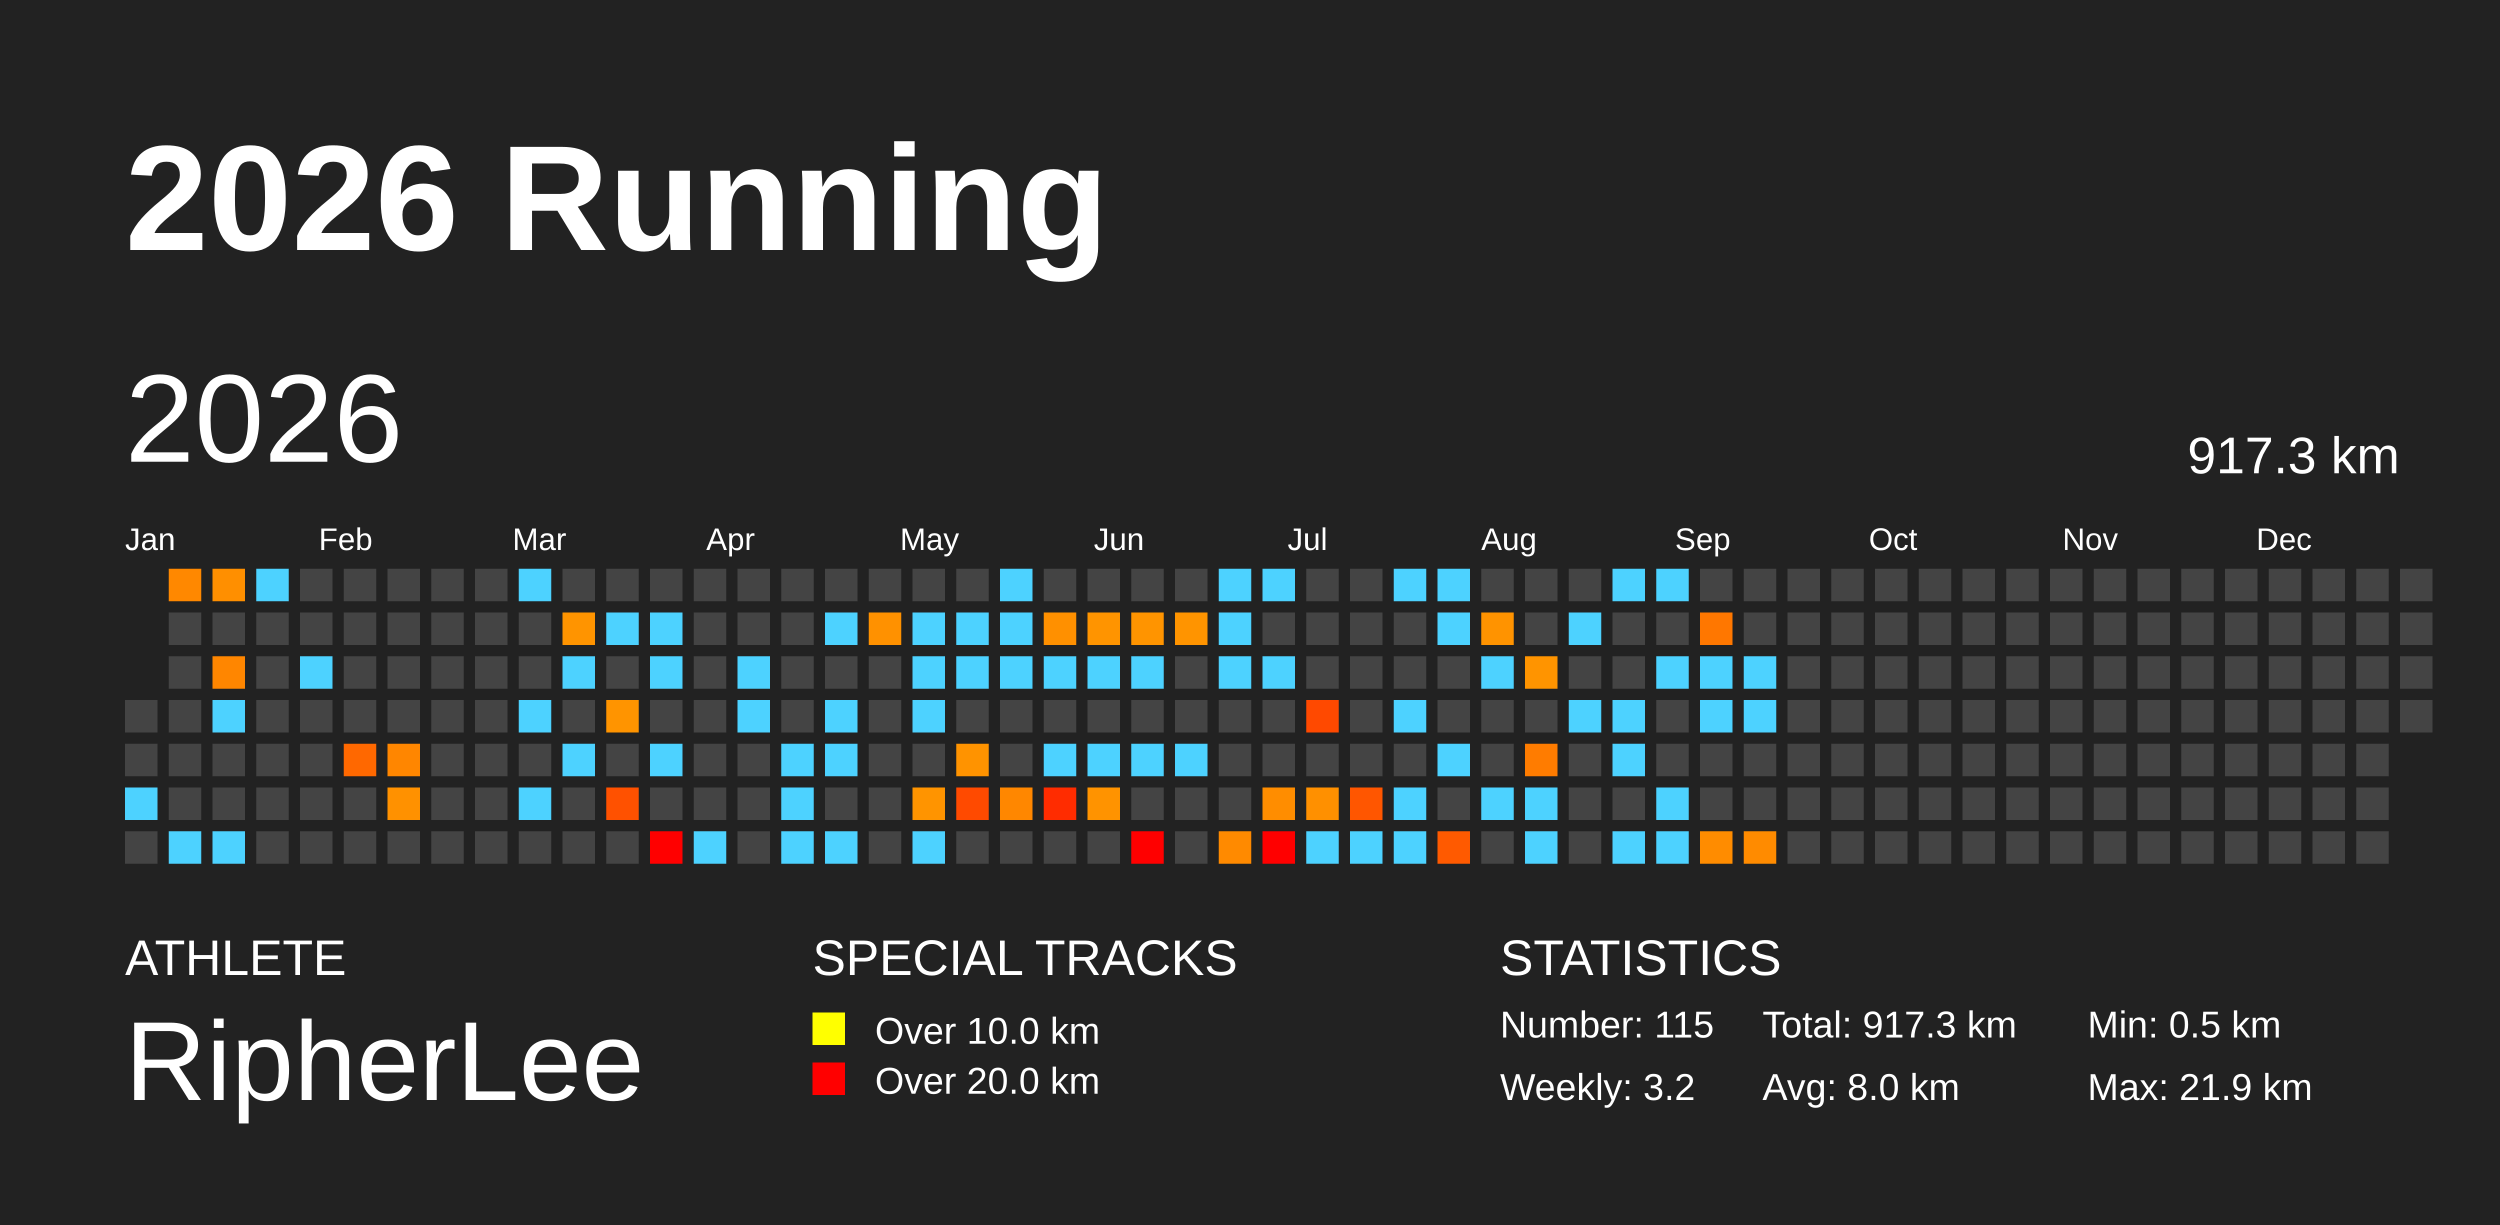
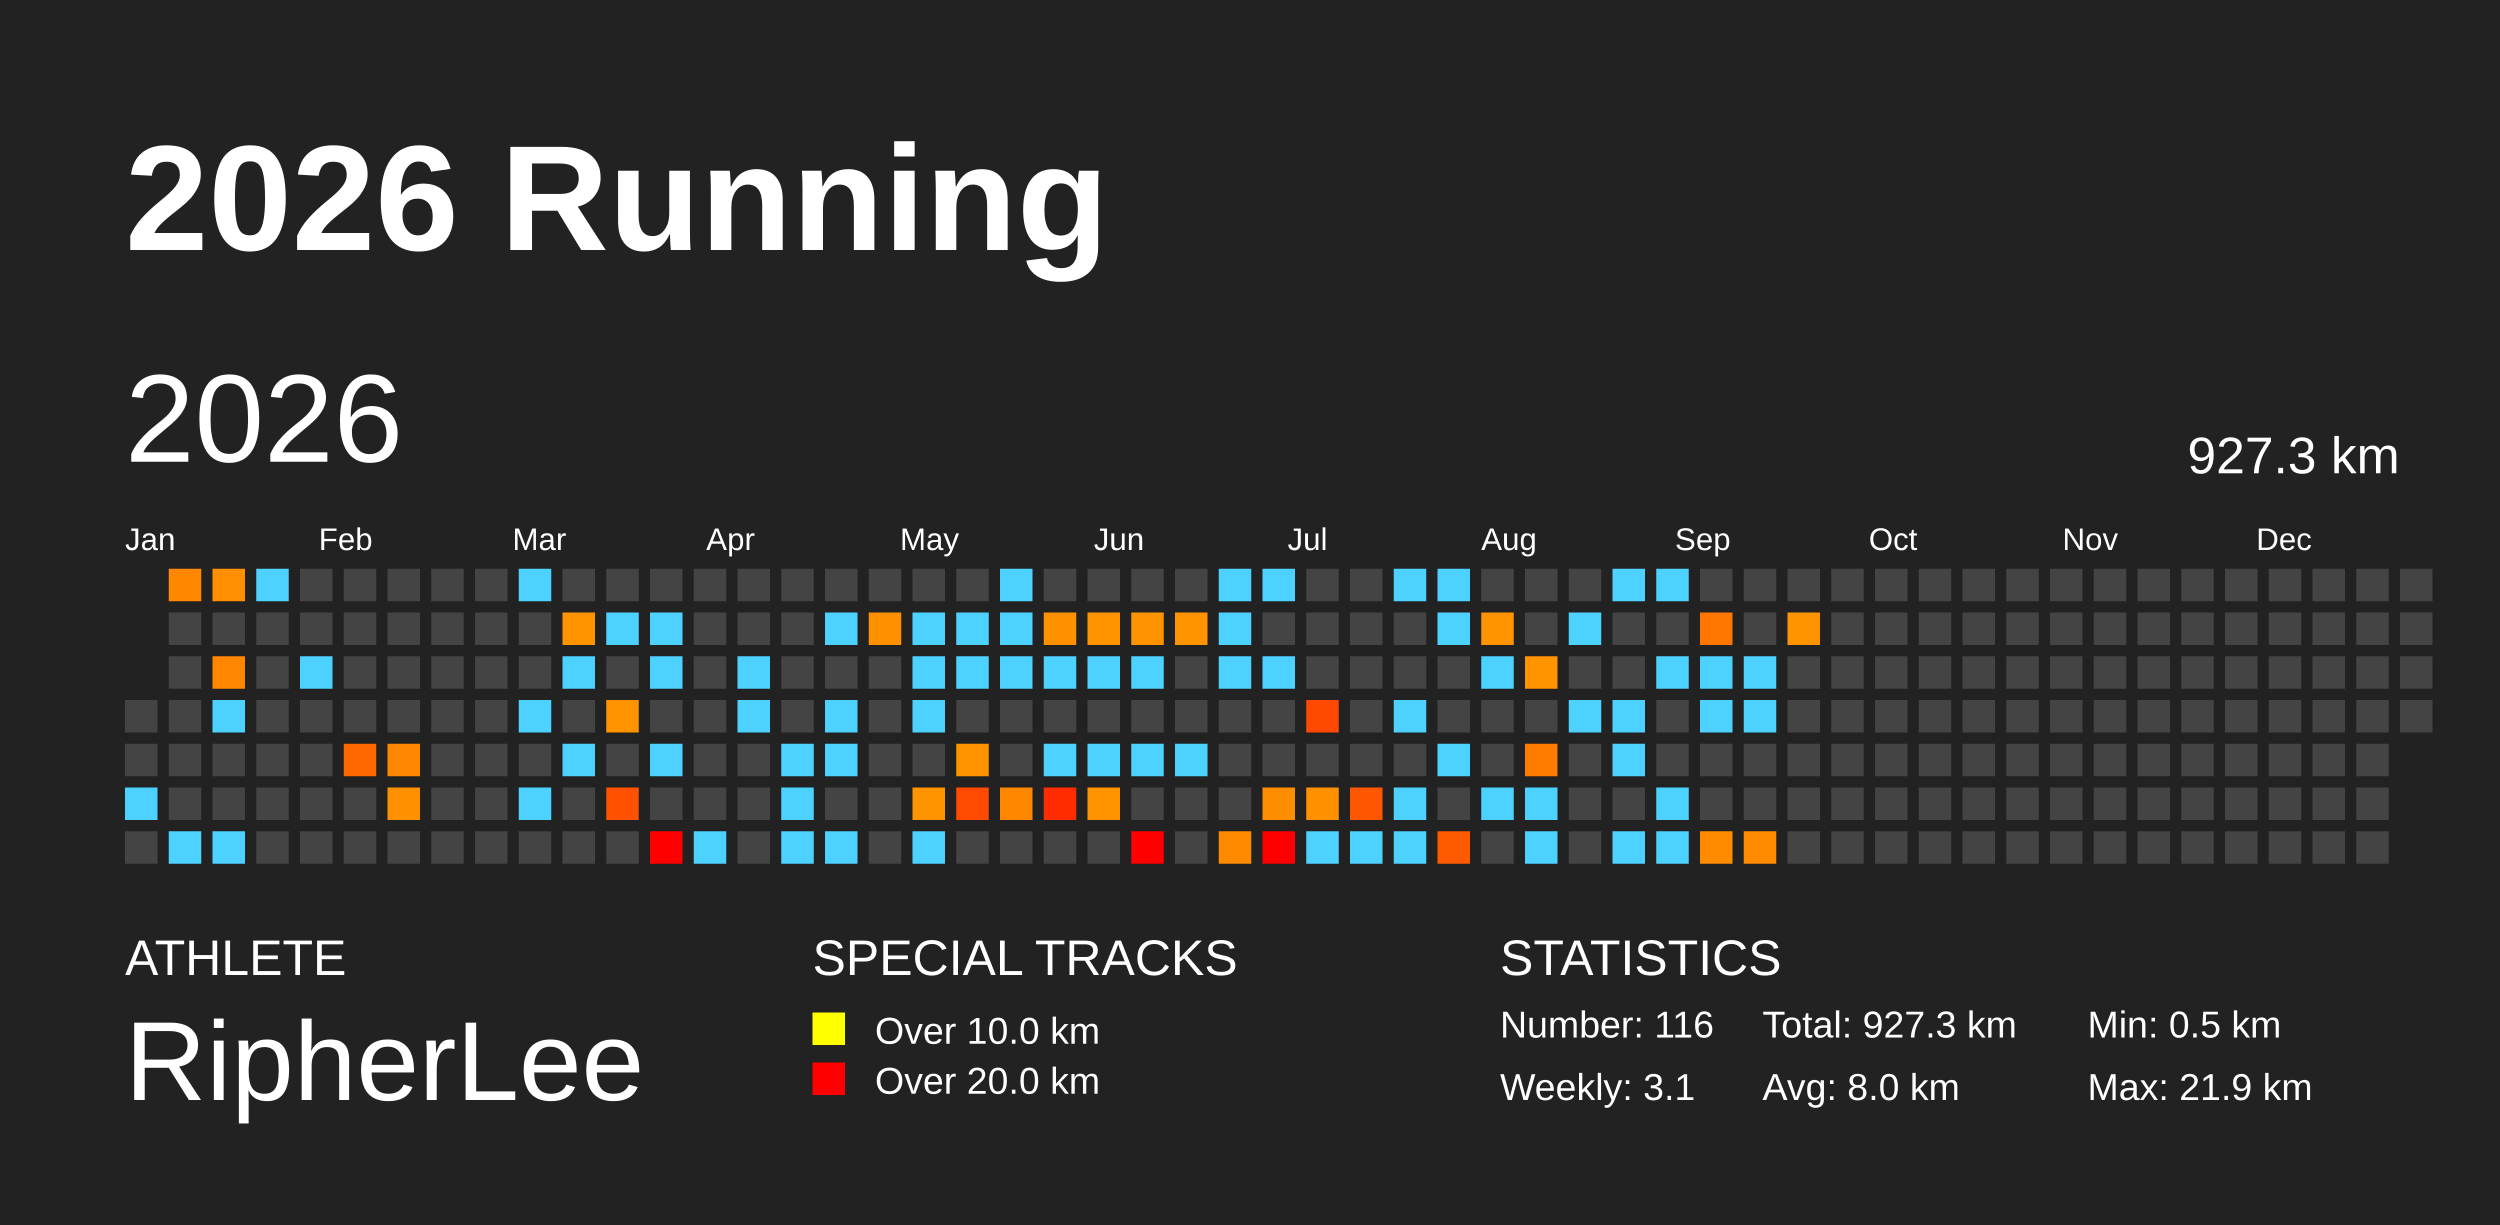
<svg xmlns="http://www.w3.org/2000/svg" baseProfile="full" height="98mm" version="1.1" viewBox="0,0,200,98" width="200mm">
  <defs />
  <rect fill="#222222" height="98" width="200" x="0" y="0" />
  <text fill="#FFFFFF" style="font-size:12px; font-family:Arial; font-weight:bold;" x="10" y="20">2026 Running</text>
  <text fill="#FFFFFF" style="font-size:4px; font-family:Arial" x="10" y="78">ATHLETE</text>
  <text fill="#FFFFFF" style="font-size:9px; font-family:Arial" x="10" y="88">RipherLee</text>
  <text fill="#FFFFFF" style="font-size:4px; font-family:Arial" x="65" y="78">SPECIAL TRACKS</text>
  <rect fill="yellow" height="2.6" width="2.6" x="65" y="81" />
  <text fill="#FFFFFF" style="font-size:3px; font-family:Arial" x="70" y="83.5">Over 10.0 km</text>
  <rect fill="red" height="2.6" width="2.6" x="65" y="85" />
  <text fill="#FFFFFF" style="font-size:3px; font-family:Arial" x="70" y="87.5">Over 20.0 km</text>
  <text fill="#FFFFFF" style="font-size:4px; font-family:Arial" x="120" y="78">STATISTICS</text>
-   <text fill="#FFFFFF" style="font-size:3px; font-family:Arial" x="120" y="83">Number: 115</text>
-   <text fill="#FFFFFF" style="font-size:3px; font-family:Arial" x="120" y="88">Weekly: 3.2</text>
-   <text fill="#FFFFFF" style="font-size:3px; font-family:Arial" x="141" y="83">Total: 917.3 km</text>
+   <text fill="#FFFFFF" style="font-size:3px; font-family:Arial" x="120" y="83">Number: 116</text>
+   <text fill="#FFFFFF" style="font-size:3px; font-family:Arial" x="120" y="88">Weekly: 3.1</text>
+   <text fill="#FFFFFF" style="font-size:3px; font-family:Arial" x="141" y="83">Total: 927.3 km</text>
  <text fill="#FFFFFF" style="font-size:3px; font-family:Arial" x="141" y="88">Avg: 8.0 km</text>
  <text fill="#FFFFFF" style="font-size:3px; font-family:Arial" x="167" y="83">Min: 0.5 km</text>
  <text fill="#FFFFFF" style="font-size:3px; font-family:Arial" x="167" y="88">Max: 21.9 km</text>
  <text dominant-baseline="hanging" fill="#FFFFFF" style="font-size:10.0px; font-family:Arial;" x="10" y="30">2026</text>
-   <text dominant-baseline="hanging" fill="#FFFFFF" style="font-size:4.125px; font-family:Arial;" x="175" y="35">917.3 km</text>
+   <text dominant-baseline="hanging" fill="#FFFFFF" style="font-size:4.125px; font-family:Arial;" x="175" y="35">927.3 km</text>
  <text fill="#FFFFFF" style="font-size:2.5px; font-family:Arial" x="10.0" y="44">Jan</text>
  <text fill="#FFFFFF" style="font-size:2.5px; font-family:Arial" x="25.5" y="44">Feb</text>
  <text fill="#FFFFFF" style="font-size:2.5px; font-family:Arial" x="41.0" y="44">Mar</text>
  <text fill="#FFFFFF" style="font-size:2.5px; font-family:Arial" x="56.5" y="44">Apr</text>
  <text fill="#FFFFFF" style="font-size:2.5px; font-family:Arial" x="72.0" y="44">May</text>
  <text fill="#FFFFFF" style="font-size:2.5px; font-family:Arial" x="87.5" y="44">Jun</text>
  <text fill="#FFFFFF" style="font-size:2.5px; font-family:Arial" x="103.0" y="44">Jul</text>
  <text fill="#FFFFFF" style="font-size:2.5px; font-family:Arial" x="118.5" y="44">Aug</text>
  <text fill="#FFFFFF" style="font-size:2.5px; font-family:Arial" x="134.0" y="44">Sep</text>
  <text fill="#FFFFFF" style="font-size:2.5px; font-family:Arial" x="149.5" y="44">Oct</text>
  <text fill="#FFFFFF" style="font-size:2.5px; font-family:Arial" x="165.0" y="44">Nov</text>
  <text fill="#FFFFFF" style="font-size:2.5px; font-family:Arial" x="180.5" y="44">Dec</text>
  <rect fill="#444444" height="2.6" width="2.6" x="10.0" y="56.0" />
  <rect fill="#444444" height="2.6" width="2.6" x="10.0" y="59.5" />
  <rect fill="#4dd2ff" height="2.6" width="2.6" x="10.0" y="63.0" />
  <rect fill="#444444" height="2.6" width="2.6" x="10.0" y="66.5" />
  <rect fill="#ff8800" height="2.6" width="2.6" x="13.5" y="45.5" />
  <rect fill="#444444" height="2.6" width="2.6" x="13.5" y="49.0" />
  <rect fill="#444444" height="2.6" width="2.6" x="13.5" y="52.5" />
  <rect fill="#444444" height="2.6" width="2.6" x="13.5" y="56.0" />
  <rect fill="#444444" height="2.6" width="2.6" x="13.5" y="59.5" />
  <rect fill="#444444" height="2.6" width="2.6" x="13.5" y="63.0" />
  <rect fill="#4dd2ff" height="2.6" width="2.6" x="13.5" y="66.5" />
  <rect fill="#ff8f00" height="2.6" width="2.6" x="17.0" y="45.5" />
  <rect fill="#444444" height="2.6" width="2.6" x="17.0" y="49.0" />
  <rect fill="#ff8600" height="2.6" width="2.6" x="17.0" y="52.5" />
  <rect fill="#4dd2ff" height="2.6" width="2.6" x="17.0" y="56.0" />
  <rect fill="#444444" height="2.6" width="2.6" x="17.0" y="59.5" />
  <rect fill="#444444" height="2.6" width="2.6" x="17.0" y="63.0" />
  <rect fill="#4dd2ff" height="2.6" width="2.6" x="17.0" y="66.5" />
  <rect fill="#4dd2ff" height="2.6" width="2.6" x="20.5" y="45.5" />
  <rect fill="#444444" height="2.6" width="2.6" x="20.5" y="49.0" />
  <rect fill="#444444" height="2.6" width="2.6" x="20.5" y="52.5" />
  <rect fill="#444444" height="2.6" width="2.6" x="20.5" y="56.0" />
  <rect fill="#444444" height="2.6" width="2.6" x="20.5" y="59.5" />
  <rect fill="#444444" height="2.6" width="2.6" x="20.5" y="63.0" />
  <rect fill="#444444" height="2.6" width="2.6" x="20.5" y="66.5" />
  <rect fill="#444444" height="2.6" width="2.6" x="24.0" y="45.5" />
  <rect fill="#444444" height="2.6" width="2.6" x="24.0" y="49.0" />
  <rect fill="#4dd2ff" height="2.6" width="2.6" x="24.0" y="52.5" />
  <rect fill="#444444" height="2.6" width="2.6" x="24.0" y="56.0" />
  <rect fill="#444444" height="2.6" width="2.6" x="24.0" y="59.5" />
  <rect fill="#444444" height="2.6" width="2.6" x="24.0" y="63.0" />
  <rect fill="#444444" height="2.6" width="2.6" x="24.0" y="66.5" />
  <rect fill="#444444" height="2.6" width="2.6" x="27.5" y="45.5" />
  <rect fill="#444444" height="2.6" width="2.6" x="27.5" y="49.0" />
  <rect fill="#444444" height="2.6" width="2.6" x="27.5" y="52.5" />
  <rect fill="#444444" height="2.6" width="2.6" x="27.5" y="56.0" />
  <rect fill="#ff6800" height="2.6" width="2.6" x="27.5" y="59.5" />
  <rect fill="#444444" height="2.6" width="2.6" x="27.5" y="63.0" />
  <rect fill="#444444" height="2.6" width="2.6" x="27.5" y="66.5" />
  <rect fill="#444444" height="2.6" width="2.6" x="31.0" y="45.5" />
  <rect fill="#444444" height="2.6" width="2.6" x="31.0" y="49.0" />
  <rect fill="#444444" height="2.6" width="2.6" x="31.0" y="52.5" />
  <rect fill="#444444" height="2.6" width="2.6" x="31.0" y="56.0" />
  <rect fill="#ff8600" height="2.6" width="2.6" x="31.0" y="59.5" />
  <rect fill="#ff9100" height="2.6" width="2.6" x="31.0" y="63.0" />
  <rect fill="#444444" height="2.6" width="2.6" x="31.0" y="66.5" />
  <rect fill="#444444" height="2.6" width="2.6" x="34.5" y="45.5" />
  <rect fill="#444444" height="2.6" width="2.6" x="34.5" y="49.0" />
  <rect fill="#444444" height="2.6" width="2.6" x="34.5" y="52.5" />
  <rect fill="#444444" height="2.6" width="2.6" x="34.5" y="56.0" />
  <rect fill="#444444" height="2.6" width="2.6" x="34.5" y="59.5" />
  <rect fill="#444444" height="2.6" width="2.6" x="34.5" y="63.0" />
  <rect fill="#444444" height="2.6" width="2.6" x="34.5" y="66.5" />
  <rect fill="#444444" height="2.6" width="2.6" x="38.0" y="45.5" />
  <rect fill="#444444" height="2.6" width="2.6" x="38.0" y="49.0" />
  <rect fill="#444444" height="2.6" width="2.6" x="38.0" y="52.5" />
  <rect fill="#444444" height="2.6" width="2.6" x="38.0" y="56.0" />
  <rect fill="#444444" height="2.6" width="2.6" x="38.0" y="59.5" />
  <rect fill="#444444" height="2.6" width="2.6" x="38.0" y="63.0" />
  <rect fill="#444444" height="2.6" width="2.6" x="38.0" y="66.5" />
  <rect fill="#4dd2ff" height="2.6" width="2.6" x="41.5" y="45.5" />
  <rect fill="#444444" height="2.6" width="2.6" x="41.5" y="49.0" />
  <rect fill="#444444" height="2.6" width="2.6" x="41.5" y="52.5" />
  <rect fill="#4dd2ff" height="2.6" width="2.6" x="41.5" y="56.0" />
  <rect fill="#444444" height="2.6" width="2.6" x="41.5" y="59.5" />
  <rect fill="#4dd2ff" height="2.6" width="2.6" x="41.5" y="63.0" />
  <rect fill="#444444" height="2.6" width="2.6" x="41.5" y="66.5" />
  <rect fill="#444444" height="2.6" width="2.6" x="45.0" y="45.5" />
  <rect fill="#ff9400" height="2.6" width="2.6" x="45.0" y="49.0" />
  <rect fill="#4dd2ff" height="2.6" width="2.6" x="45.0" y="52.5" />
  <rect fill="#444444" height="2.6" width="2.6" x="45.0" y="56.0" />
  <rect fill="#4dd2ff" height="2.6" width="2.6" x="45.0" y="59.5" />
  <rect fill="#444444" height="2.6" width="2.6" x="45.0" y="63.0" />
  <rect fill="#444444" height="2.6" width="2.6" x="45.0" y="66.5" />
  <rect fill="#444444" height="2.6" width="2.6" x="48.5" y="45.5" />
  <rect fill="#4dd2ff" height="2.6" width="2.6" x="48.5" y="49.0" />
  <rect fill="#444444" height="2.6" width="2.6" x="48.5" y="52.5" />
  <rect fill="#ff9400" height="2.6" width="2.6" x="48.5" y="56.0" />
  <rect fill="#444444" height="2.6" width="2.6" x="48.5" y="59.5" />
  <rect fill="#ff5100" height="2.6" width="2.6" x="48.5" y="63.0" />
  <rect fill="#444444" height="2.6" width="2.6" x="48.5" y="66.5" />
  <rect fill="#444444" height="2.6" width="2.6" x="52.0" y="45.5" />
  <rect fill="#4dd2ff" height="2.6" width="2.6" x="52.0" y="49.0" />
  <rect fill="#4dd2ff" height="2.6" width="2.6" x="52.0" y="52.5" />
  <rect fill="#444444" height="2.6" width="2.6" x="52.0" y="56.0" />
  <rect fill="#4dd2ff" height="2.6" width="2.6" x="52.0" y="59.5" />
  <rect fill="#444444" height="2.6" width="2.6" x="52.0" y="63.0" />
  <rect fill="red" height="2.6" width="2.6" x="52.0" y="66.5" />
  <rect fill="#444444" height="2.6" width="2.6" x="55.5" y="45.5" />
  <rect fill="#444444" height="2.6" width="2.6" x="55.5" y="49.0" />
  <rect fill="#444444" height="2.6" width="2.6" x="55.5" y="52.5" />
  <rect fill="#444444" height="2.6" width="2.6" x="55.5" y="56.0" />
  <rect fill="#444444" height="2.6" width="2.6" x="55.5" y="59.5" />
  <rect fill="#444444" height="2.6" width="2.6" x="55.5" y="63.0" />
  <rect fill="#4dd2ff" height="2.6" width="2.6" x="55.5" y="66.5" />
  <rect fill="#444444" height="2.6" width="2.6" x="59.0" y="45.5" />
  <rect fill="#444444" height="2.6" width="2.6" x="59.0" y="49.0" />
  <rect fill="#4dd2ff" height="2.6" width="2.6" x="59.0" y="52.5" />
  <rect fill="#4dd2ff" height="2.6" width="2.6" x="59.0" y="56.0" />
  <rect fill="#444444" height="2.6" width="2.6" x="59.0" y="59.5" />
  <rect fill="#444444" height="2.6" width="2.6" x="59.0" y="63.0" />
  <rect fill="#444444" height="2.6" width="2.6" x="59.0" y="66.5" />
  <rect fill="#444444" height="2.6" width="2.6" x="62.5" y="45.5" />
  <rect fill="#444444" height="2.6" width="2.6" x="62.5" y="49.0" />
  <rect fill="#444444" height="2.6" width="2.6" x="62.5" y="52.5" />
  <rect fill="#444444" height="2.6" width="2.6" x="62.5" y="56.0" />
  <rect fill="#4dd2ff" height="2.6" width="2.6" x="62.5" y="59.5" />
  <rect fill="#4dd2ff" height="2.6" width="2.6" x="62.5" y="63.0" />
  <rect fill="#4dd2ff" height="2.6" width="2.6" x="62.5" y="66.5" />
  <rect fill="#444444" height="2.6" width="2.6" x="66.0" y="45.5" />
  <rect fill="#4dd2ff" height="2.6" width="2.6" x="66.0" y="49.0" />
  <rect fill="#444444" height="2.6" width="2.6" x="66.0" y="52.5" />
  <rect fill="#4dd2ff" height="2.6" width="2.6" x="66.0" y="56.0" />
  <rect fill="#4dd2ff" height="2.6" width="2.6" x="66.0" y="59.5" />
  <rect fill="#444444" height="2.6" width="2.6" x="66.0" y="63.0" />
  <rect fill="#4dd2ff" height="2.6" width="2.6" x="66.0" y="66.5" />
  <rect fill="#444444" height="2.6" width="2.6" x="69.5" y="45.5" />
  <rect fill="#ff9100" height="2.6" width="2.6" x="69.5" y="49.0" />
  <rect fill="#444444" height="2.6" width="2.6" x="69.5" y="52.5" />
  <rect fill="#444444" height="2.6" width="2.6" x="69.5" y="56.0" />
  <rect fill="#444444" height="2.6" width="2.6" x="69.5" y="59.5" />
  <rect fill="#444444" height="2.6" width="2.6" x="69.5" y="63.0" />
  <rect fill="#444444" height="2.6" width="2.6" x="69.5" y="66.5" />
  <rect fill="#444444" height="2.6" width="2.6" x="73.0" y="45.5" />
  <rect fill="#4dd2ff" height="2.6" width="2.6" x="73.0" y="49.0" />
  <rect fill="#4dd2ff" height="2.6" width="2.6" x="73.0" y="52.5" />
  <rect fill="#4dd2ff" height="2.6" width="2.6" x="73.0" y="56.0" />
  <rect fill="#444444" height="2.6" width="2.6" x="73.0" y="59.5" />
  <rect fill="#ff9400" height="2.6" width="2.6" x="73.0" y="63.0" />
  <rect fill="#4dd2ff" height="2.6" width="2.6" x="73.0" y="66.5" />
  <rect fill="#444444" height="2.6" width="2.6" x="76.5" y="45.5" />
  <rect fill="#4dd2ff" height="2.6" width="2.6" x="76.5" y="49.0" />
  <rect fill="#4dd2ff" height="2.6" width="2.6" x="76.5" y="52.5" />
  <rect fill="#444444" height="2.6" width="2.6" x="76.5" y="56.0" />
  <rect fill="#ff9300" height="2.6" width="2.6" x="76.5" y="59.5" />
  <rect fill="#ff4a00" height="2.6" width="2.6" x="76.5" y="63.0" />
  <rect fill="#444444" height="2.6" width="2.6" x="76.5" y="66.5" />
  <rect fill="#4dd2ff" height="2.6" width="2.6" x="80.0" y="45.5" />
  <rect fill="#4dd2ff" height="2.6" width="2.6" x="80.0" y="49.0" />
  <rect fill="#4dd2ff" height="2.6" width="2.6" x="80.0" y="52.5" />
  <rect fill="#444444" height="2.6" width="2.6" x="80.0" y="56.0" />
  <rect fill="#444444" height="2.6" width="2.6" x="80.0" y="59.5" />
  <rect fill="#ff8700" height="2.6" width="2.6" x="80.0" y="63.0" />
  <rect fill="#444444" height="2.6" width="2.6" x="80.0" y="66.5" />
  <rect fill="#444444" height="2.6" width="2.6" x="83.5" y="45.5" />
  <rect fill="#ff9000" height="2.6" width="2.6" x="83.5" y="49.0" />
  <rect fill="#4dd2ff" height="2.6" width="2.6" x="83.5" y="52.5" />
  <rect fill="#444444" height="2.6" width="2.6" x="83.5" y="56.0" />
  <rect fill="#4dd2ff" height="2.6" width="2.6" x="83.5" y="59.5" />
  <rect fill="#ff2c00" height="2.6" width="2.6" x="83.5" y="63.0" />
  <rect fill="#444444" height="2.6" width="2.6" x="83.5" y="66.5" />
  <rect fill="#444444" height="2.6" width="2.6" x="87.0" y="45.5" />
  <rect fill="#ff9400" height="2.6" width="2.6" x="87.0" y="49.0" />
  <rect fill="#4dd2ff" height="2.6" width="2.6" x="87.0" y="52.5" />
  <rect fill="#444444" height="2.6" width="2.6" x="87.0" y="56.0" />
  <rect fill="#4dd2ff" height="2.6" width="2.6" x="87.0" y="59.5" />
  <rect fill="#ff9300" height="2.6" width="2.6" x="87.0" y="63.0" />
  <rect fill="#444444" height="2.6" width="2.6" x="87.0" y="66.5" />
  <rect fill="#444444" height="2.6" width="2.6" x="90.5" y="45.5" />
  <rect fill="#ff9400" height="2.6" width="2.6" x="90.5" y="49.0" />
  <rect fill="#4dd2ff" height="2.6" width="2.6" x="90.5" y="52.5" />
  <rect fill="#444444" height="2.6" width="2.6" x="90.5" y="56.0" />
  <rect fill="#4dd2ff" height="2.6" width="2.6" x="90.5" y="59.5" />
  <rect fill="#444444" height="2.6" width="2.6" x="90.5" y="63.0" />
  <rect fill="red" height="2.6" width="2.6" x="90.5" y="66.5" />
  <rect fill="#444444" height="2.6" width="2.6" x="94.0" y="45.5" />
  <rect fill="#ff9400" height="2.6" width="2.6" x="94.0" y="49.0" />
  <rect fill="#444444" height="2.6" width="2.6" x="94.0" y="52.5" />
  <rect fill="#444444" height="2.6" width="2.6" x="94.0" y="56.0" />
  <rect fill="#4dd2ff" height="2.6" width="2.6" x="94.0" y="59.5" />
  <rect fill="#444444" height="2.6" width="2.6" x="94.0" y="63.0" />
  <rect fill="#444444" height="2.6" width="2.6" x="94.0" y="66.5" />
  <rect fill="#4dd2ff" height="2.6" width="2.6" x="97.5" y="45.5" />
  <rect fill="#4dd2ff" height="2.6" width="2.6" x="97.5" y="49.0" />
  <rect fill="#4dd2ff" height="2.6" width="2.6" x="97.5" y="52.5" />
  <rect fill="#444444" height="2.6" width="2.6" x="97.5" y="56.0" />
  <rect fill="#444444" height="2.6" width="2.6" x="97.5" y="59.5" />
  <rect fill="#444444" height="2.6" width="2.6" x="97.5" y="63.0" />
  <rect fill="#ff8a00" height="2.6" width="2.6" x="97.5" y="66.5" />
  <rect fill="#4dd2ff" height="2.6" width="2.6" x="101.0" y="45.5" />
  <rect fill="#444444" height="2.6" width="2.6" x="101.0" y="49.0" />
  <rect fill="#4dd2ff" height="2.6" width="2.6" x="101.0" y="52.5" />
  <rect fill="#444444" height="2.6" width="2.6" x="101.0" y="56.0" />
  <rect fill="#444444" height="2.6" width="2.6" x="101.0" y="59.5" />
  <rect fill="#ff8d00" height="2.6" width="2.6" x="101.0" y="63.0" />
  <rect fill="red" height="2.6" width="2.6" x="101.0" y="66.5" />
  <rect fill="#444444" height="2.6" width="2.6" x="104.5" y="45.5" />
  <rect fill="#444444" height="2.6" width="2.6" x="104.5" y="49.0" />
  <rect fill="#444444" height="2.6" width="2.6" x="104.5" y="52.5" />
  <rect fill="#ff4900" height="2.6" width="2.6" x="104.5" y="56.0" />
  <rect fill="#444444" height="2.6" width="2.6" x="104.5" y="59.5" />
  <rect fill="#ff9000" height="2.6" width="2.6" x="104.5" y="63.0" />
  <rect fill="#4dd2ff" height="2.6" width="2.6" x="104.5" y="66.5" />
  <rect fill="#444444" height="2.6" width="2.6" x="108.0" y="45.5" />
  <rect fill="#444444" height="2.6" width="2.6" x="108.0" y="49.0" />
  <rect fill="#444444" height="2.6" width="2.6" x="108.0" y="52.5" />
  <rect fill="#444444" height="2.6" width="2.6" x="108.0" y="56.0" />
  <rect fill="#444444" height="2.6" width="2.6" x="108.0" y="59.5" />
  <rect fill="#ff5600" height="2.6" width="2.6" x="108.0" y="63.0" />
  <rect fill="#4dd2ff" height="2.6" width="2.6" x="108.0" y="66.5" />
  <rect fill="#4dd2ff" height="2.6" width="2.6" x="111.5" y="45.5" />
  <rect fill="#444444" height="2.6" width="2.6" x="111.5" y="49.0" />
  <rect fill="#444444" height="2.6" width="2.6" x="111.5" y="52.5" />
  <rect fill="#4dd2ff" height="2.6" width="2.6" x="111.5" y="56.0" />
  <rect fill="#444444" height="2.6" width="2.6" x="111.5" y="59.5" />
  <rect fill="#4dd2ff" height="2.6" width="2.6" x="111.5" y="63.0" />
  <rect fill="#4dd2ff" height="2.6" width="2.6" x="111.5" y="66.5" />
  <rect fill="#4dd2ff" height="2.6" width="2.6" x="115.0" y="45.5" />
  <rect fill="#4dd2ff" height="2.6" width="2.6" x="115.0" y="49.0" />
  <rect fill="#444444" height="2.6" width="2.6" x="115.0" y="52.5" />
  <rect fill="#444444" height="2.6" width="2.6" x="115.0" y="56.0" />
  <rect fill="#4dd2ff" height="2.6" width="2.6" x="115.0" y="59.5" />
  <rect fill="#444444" height="2.6" width="2.6" x="115.0" y="63.0" />
  <rect fill="#ff5a00" height="2.6" width="2.6" x="115.0" y="66.5" />
  <rect fill="#444444" height="2.6" width="2.6" x="118.5" y="45.5" />
  <rect fill="#ff9300" height="2.6" width="2.6" x="118.5" y="49.0" />
  <rect fill="#4dd2ff" height="2.6" width="2.6" x="118.5" y="52.5" />
  <rect fill="#444444" height="2.6" width="2.6" x="118.5" y="56.0" />
  <rect fill="#444444" height="2.6" width="2.6" x="118.5" y="59.5" />
  <rect fill="#4dd2ff" height="2.6" width="2.6" x="118.5" y="63.0" />
  <rect fill="#444444" height="2.6" width="2.6" x="118.5" y="66.5" />
  <rect fill="#444444" height="2.6" width="2.6" x="122.0" y="45.5" />
  <rect fill="#444444" height="2.6" width="2.6" x="122.0" y="49.0" />
  <rect fill="#ff9400" height="2.6" width="2.6" x="122.0" y="52.5" />
  <rect fill="#444444" height="2.6" width="2.6" x="122.0" y="56.0" />
  <rect fill="#ff7c00" height="2.6" width="2.6" x="122.0" y="59.5" />
  <rect fill="#4dd2ff" height="2.6" width="2.6" x="122.0" y="63.0" />
  <rect fill="#4dd2ff" height="2.6" width="2.6" x="122.0" y="66.5" />
  <rect fill="#444444" height="2.6" width="2.6" x="125.5" y="45.5" />
  <rect fill="#4dd2ff" height="2.6" width="2.6" x="125.5" y="49.0" />
  <rect fill="#444444" height="2.6" width="2.6" x="125.5" y="52.5" />
  <rect fill="#4dd2ff" height="2.6" width="2.6" x="125.5" y="56.0" />
  <rect fill="#444444" height="2.6" width="2.6" x="125.5" y="59.5" />
  <rect fill="#444444" height="2.6" width="2.6" x="125.5" y="63.0" />
  <rect fill="#444444" height="2.6" width="2.6" x="125.5" y="66.5" />
  <rect fill="#4dd2ff" height="2.6" width="2.6" x="129.0" y="45.5" />
  <rect fill="#444444" height="2.6" width="2.6" x="129.0" y="49.0" />
  <rect fill="#444444" height="2.6" width="2.6" x="129.0" y="52.5" />
  <rect fill="#4dd2ff" height="2.6" width="2.6" x="129.0" y="56.0" />
  <rect fill="#4dd2ff" height="2.6" width="2.6" x="129.0" y="59.5" />
  <rect fill="#444444" height="2.6" width="2.6" x="129.0" y="63.0" />
  <rect fill="#4dd2ff" height="2.6" width="2.6" x="129.0" y="66.5" />
  <rect fill="#4dd2ff" height="2.6" width="2.6" x="132.5" y="45.5" />
  <rect fill="#444444" height="2.6" width="2.6" x="132.5" y="49.0" />
  <rect fill="#4dd2ff" height="2.6" width="2.6" x="132.5" y="52.5" />
  <rect fill="#444444" height="2.6" width="2.6" x="132.5" y="56.0" />
  <rect fill="#444444" height="2.6" width="2.6" x="132.5" y="59.5" />
  <rect fill="#4dd2ff" height="2.6" width="2.6" x="132.5" y="63.0" />
  <rect fill="#4dd2ff" height="2.6" width="2.6" x="132.5" y="66.5" />
  <rect fill="#444444" height="2.6" width="2.6" x="136.0" y="45.5" />
  <rect fill="#ff7700" height="2.6" width="2.6" x="136.0" y="49.0" />
  <rect fill="#4dd2ff" height="2.6" width="2.6" x="136.0" y="52.5" />
  <rect fill="#4dd2ff" height="2.6" width="2.6" x="136.0" y="56.0" />
  <rect fill="#444444" height="2.6" width="2.6" x="136.0" y="59.5" />
  <rect fill="#444444" height="2.6" width="2.6" x="136.0" y="63.0" />
  <rect fill="#ff8c00" height="2.6" width="2.6" x="136.0" y="66.5" />
  <rect fill="#444444" height="2.6" width="2.6" x="139.5" y="45.5" />
  <rect fill="#444444" height="2.6" width="2.6" x="139.5" y="49.0" />
  <rect fill="#4dd2ff" height="2.6" width="2.6" x="139.5" y="52.5" />
  <rect fill="#4dd2ff" height="2.6" width="2.6" x="139.5" y="56.0" />
  <rect fill="#444444" height="2.6" width="2.6" x="139.5" y="59.5" />
  <rect fill="#444444" height="2.6" width="2.6" x="139.5" y="63.0" />
  <rect fill="#ff8b00" height="2.6" width="2.6" x="139.5" y="66.5" />
  <rect fill="#444444" height="2.6" width="2.6" x="143.0" y="45.5" />
-   <rect fill="#444444" height="2.6" width="2.6" x="143.0" y="49.0" />
+   <rect fill="#ff9400" height="2.6" width="2.6" x="143.0" y="49.0" />
  <rect fill="#444444" height="2.6" width="2.6" x="143.0" y="52.5" />
  <rect fill="#444444" height="2.6" width="2.6" x="143.0" y="56.0" />
  <rect fill="#444444" height="2.6" width="2.6" x="143.0" y="59.5" />
  <rect fill="#444444" height="2.6" width="2.6" x="143.0" y="63.0" />
  <rect fill="#444444" height="2.6" width="2.6" x="143.0" y="66.5" />
  <rect fill="#444444" height="2.6" width="2.6" x="146.5" y="45.5" />
  <rect fill="#444444" height="2.6" width="2.6" x="146.5" y="49.0" />
  <rect fill="#444444" height="2.6" width="2.6" x="146.5" y="52.5" />
  <rect fill="#444444" height="2.6" width="2.6" x="146.5" y="56.0" />
  <rect fill="#444444" height="2.6" width="2.6" x="146.5" y="59.5" />
  <rect fill="#444444" height="2.6" width="2.6" x="146.5" y="63.0" />
  <rect fill="#444444" height="2.6" width="2.6" x="146.5" y="66.5" />
  <rect fill="#444444" height="2.6" width="2.6" x="150.0" y="45.5" />
  <rect fill="#444444" height="2.6" width="2.6" x="150.0" y="49.0" />
  <rect fill="#444444" height="2.6" width="2.6" x="150.0" y="52.5" />
  <rect fill="#444444" height="2.6" width="2.6" x="150.0" y="56.0" />
  <rect fill="#444444" height="2.6" width="2.6" x="150.0" y="59.5" />
  <rect fill="#444444" height="2.6" width="2.6" x="150.0" y="63.0" />
  <rect fill="#444444" height="2.6" width="2.6" x="150.0" y="66.5" />
  <rect fill="#444444" height="2.6" width="2.6" x="153.5" y="45.5" />
  <rect fill="#444444" height="2.6" width="2.6" x="153.5" y="49.0" />
  <rect fill="#444444" height="2.6" width="2.6" x="153.5" y="52.5" />
  <rect fill="#444444" height="2.6" width="2.6" x="153.5" y="56.0" />
  <rect fill="#444444" height="2.6" width="2.6" x="153.5" y="59.5" />
  <rect fill="#444444" height="2.6" width="2.6" x="153.5" y="63.0" />
  <rect fill="#444444" height="2.6" width="2.6" x="153.5" y="66.5" />
  <rect fill="#444444" height="2.6" width="2.6" x="157.0" y="45.5" />
  <rect fill="#444444" height="2.6" width="2.6" x="157.0" y="49.0" />
  <rect fill="#444444" height="2.6" width="2.6" x="157.0" y="52.5" />
  <rect fill="#444444" height="2.6" width="2.6" x="157.0" y="56.0" />
  <rect fill="#444444" height="2.6" width="2.6" x="157.0" y="59.5" />
  <rect fill="#444444" height="2.6" width="2.6" x="157.0" y="63.0" />
  <rect fill="#444444" height="2.6" width="2.6" x="157.0" y="66.5" />
  <rect fill="#444444" height="2.6" width="2.6" x="160.5" y="45.5" />
  <rect fill="#444444" height="2.6" width="2.6" x="160.5" y="49.0" />
  <rect fill="#444444" height="2.6" width="2.6" x="160.5" y="52.5" />
  <rect fill="#444444" height="2.6" width="2.6" x="160.5" y="56.0" />
  <rect fill="#444444" height="2.6" width="2.6" x="160.5" y="59.5" />
  <rect fill="#444444" height="2.6" width="2.6" x="160.5" y="63.0" />
  <rect fill="#444444" height="2.6" width="2.6" x="160.5" y="66.5" />
  <rect fill="#444444" height="2.6" width="2.6" x="164.0" y="45.5" />
  <rect fill="#444444" height="2.6" width="2.6" x="164.0" y="49.0" />
  <rect fill="#444444" height="2.6" width="2.6" x="164.0" y="52.5" />
  <rect fill="#444444" height="2.6" width="2.6" x="164.0" y="56.0" />
  <rect fill="#444444" height="2.6" width="2.6" x="164.0" y="59.5" />
  <rect fill="#444444" height="2.6" width="2.6" x="164.0" y="63.0" />
  <rect fill="#444444" height="2.6" width="2.6" x="164.0" y="66.5" />
  <rect fill="#444444" height="2.6" width="2.6" x="167.5" y="45.5" />
  <rect fill="#444444" height="2.6" width="2.6" x="167.5" y="49.0" />
  <rect fill="#444444" height="2.6" width="2.6" x="167.5" y="52.5" />
  <rect fill="#444444" height="2.6" width="2.6" x="167.5" y="56.0" />
  <rect fill="#444444" height="2.6" width="2.6" x="167.5" y="59.5" />
  <rect fill="#444444" height="2.6" width="2.6" x="167.5" y="63.0" />
  <rect fill="#444444" height="2.6" width="2.6" x="167.5" y="66.5" />
  <rect fill="#444444" height="2.6" width="2.6" x="171.0" y="45.5" />
  <rect fill="#444444" height="2.6" width="2.6" x="171.0" y="49.0" />
  <rect fill="#444444" height="2.6" width="2.6" x="171.0" y="52.5" />
  <rect fill="#444444" height="2.6" width="2.6" x="171.0" y="56.0" />
  <rect fill="#444444" height="2.6" width="2.6" x="171.0" y="59.5" />
  <rect fill="#444444" height="2.6" width="2.6" x="171.0" y="63.0" />
  <rect fill="#444444" height="2.6" width="2.6" x="171.0" y="66.5" />
  <rect fill="#444444" height="2.6" width="2.6" x="174.5" y="45.5" />
  <rect fill="#444444" height="2.6" width="2.6" x="174.5" y="49.0" />
  <rect fill="#444444" height="2.6" width="2.6" x="174.5" y="52.5" />
  <rect fill="#444444" height="2.6" width="2.6" x="174.5" y="56.0" />
  <rect fill="#444444" height="2.6" width="2.6" x="174.5" y="59.5" />
  <rect fill="#444444" height="2.6" width="2.6" x="174.5" y="63.0" />
  <rect fill="#444444" height="2.6" width="2.6" x="174.5" y="66.5" />
  <rect fill="#444444" height="2.6" width="2.6" x="178.0" y="45.5" />
  <rect fill="#444444" height="2.6" width="2.6" x="178.0" y="49.0" />
  <rect fill="#444444" height="2.6" width="2.6" x="178.0" y="52.5" />
  <rect fill="#444444" height="2.6" width="2.6" x="178.0" y="56.0" />
  <rect fill="#444444" height="2.6" width="2.6" x="178.0" y="59.5" />
  <rect fill="#444444" height="2.6" width="2.6" x="178.0" y="63.0" />
  <rect fill="#444444" height="2.6" width="2.6" x="178.0" y="66.5" />
  <rect fill="#444444" height="2.6" width="2.6" x="181.5" y="45.5" />
  <rect fill="#444444" height="2.6" width="2.6" x="181.5" y="49.0" />
  <rect fill="#444444" height="2.6" width="2.6" x="181.5" y="52.5" />
  <rect fill="#444444" height="2.6" width="2.6" x="181.5" y="56.0" />
  <rect fill="#444444" height="2.6" width="2.6" x="181.5" y="59.5" />
  <rect fill="#444444" height="2.6" width="2.6" x="181.5" y="63.0" />
  <rect fill="#444444" height="2.6" width="2.6" x="181.5" y="66.5" />
  <rect fill="#444444" height="2.6" width="2.6" x="185.0" y="45.5" />
  <rect fill="#444444" height="2.6" width="2.6" x="185.0" y="49.0" />
  <rect fill="#444444" height="2.6" width="2.6" x="185.0" y="52.5" />
  <rect fill="#444444" height="2.6" width="2.6" x="185.0" y="56.0" />
  <rect fill="#444444" height="2.6" width="2.6" x="185.0" y="59.5" />
  <rect fill="#444444" height="2.6" width="2.6" x="185.0" y="63.0" />
  <rect fill="#444444" height="2.6" width="2.6" x="185.0" y="66.5" />
  <rect fill="#444444" height="2.6" width="2.6" x="188.5" y="45.5" />
  <rect fill="#444444" height="2.6" width="2.6" x="188.5" y="49.0" />
  <rect fill="#444444" height="2.6" width="2.6" x="188.5" y="52.5" />
  <rect fill="#444444" height="2.6" width="2.6" x="188.5" y="56.0" />
  <rect fill="#444444" height="2.6" width="2.6" x="188.5" y="59.5" />
  <rect fill="#444444" height="2.6" width="2.6" x="188.5" y="63.0" />
  <rect fill="#444444" height="2.6" width="2.6" x="188.5" y="66.5" />
  <rect fill="#444444" height="2.6" width="2.6" x="192.0" y="45.5" />
  <rect fill="#444444" height="2.6" width="2.6" x="192.0" y="49.0" />
  <rect fill="#444444" height="2.6" width="2.6" x="192.0" y="52.5" />
  <rect fill="#444444" height="2.6" width="2.6" x="192.0" y="56.0" />
</svg>
